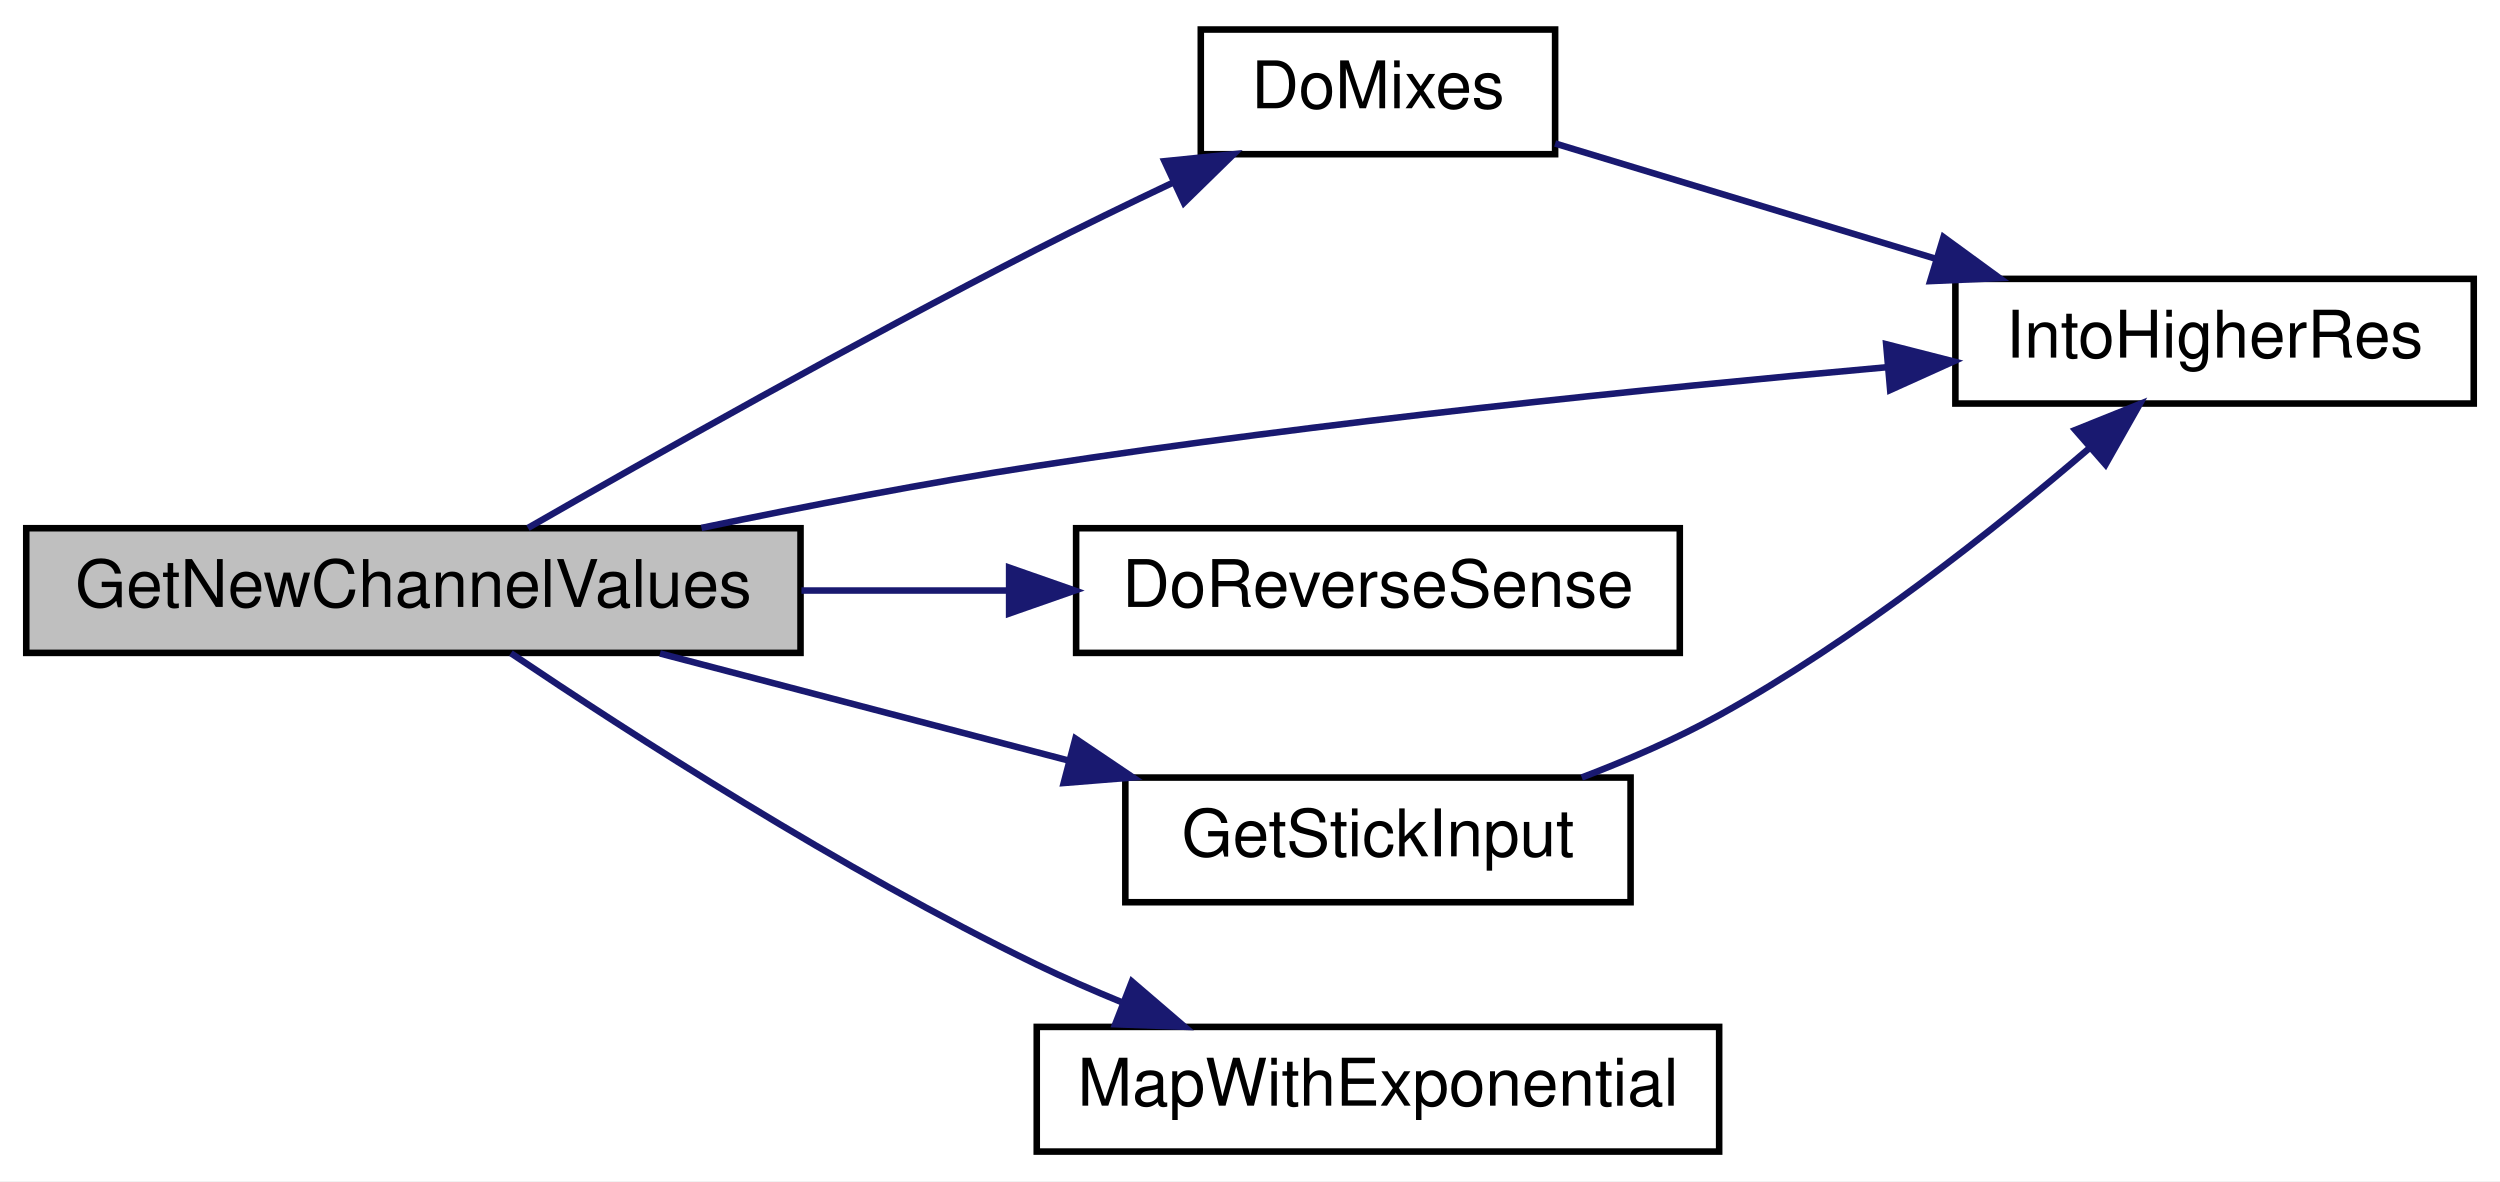
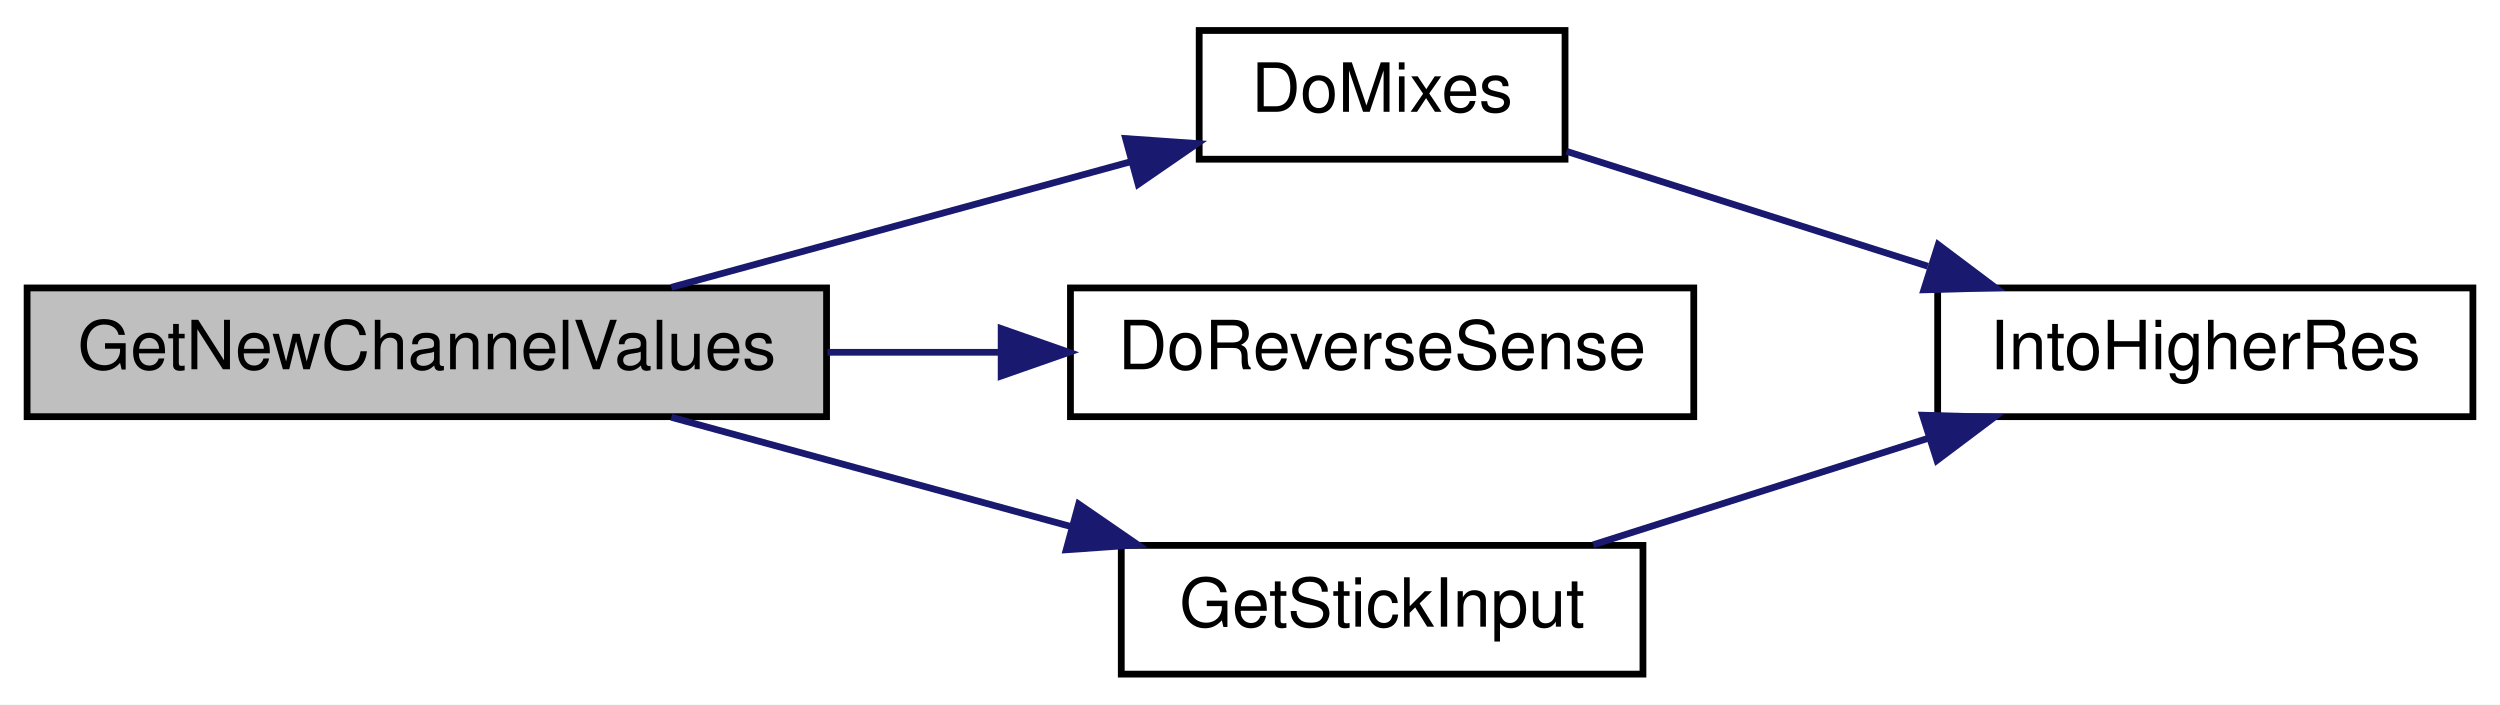
- <svg xmlns="http://www.w3.org/2000/svg" xmlns:xlink="http://www.w3.org/1999/xlink" width="381pt" height="180pt" viewBox="0.00 0.00 381.00 180.00">
-   <g id="graph0" class="graph" transform="scale(1 1) rotate(0) translate(4 176)">
-     <polygon fill="white" stroke="transparent" points="-4,4 -4,-176 377,-176 377,4 -4,4" />
+ <svg xmlns="http://www.w3.org/2000/svg" xmlns:xlink="http://www.w3.org/1999/xlink" width="369pt" height="104pt" viewBox="0.00 0.00 369.00 104.00">
+   <g id="graph0" class="graph" transform="scale(1 1) rotate(0) translate(4 100)">
+     <polygon fill="white" stroke="transparent" points="-4,4 -4,-100 365,-100 365,4 -4,4" />
    <g id="node1" class="node">
      <g id="a_node1">
        <a xlink:title="GET NEW SERVO POSITIONS.">
-           <polygon fill="#bfbfbf" stroke="black" points="0,-76.5 0,-95.5 118,-95.5 118,-76.5 0,-76.5" />
-           <text text-anchor="middle" x="59" y="-83.5" font-family="Helvetica,sans-Serif" font-size="10.00">GetNewChannelValues</text>
+           <polygon fill="#bfbfbf" stroke="black" points="0,-38.5 0,-57.5 118,-57.5 118,-38.5 0,-38.5" />
+           <text text-anchor="middle" x="59" y="-45.5" font-family="Helvetica,sans-Serif" font-size="10.00">GetNewChannelValues</text>
        </a>
      </g>
    </g>
    <g id="node2" class="node">
      <g id="a_node2">
        <a xlink:href="_transmitter_code_2src_2main_8cpp.html#ac77bd940a0faad7b997c9ddf40a7acc6" target="_top" xlink:title=" ">
-           <polygon fill="white" stroke="black" points="179,-152.5 179,-171.5 233,-171.5 233,-152.5 179,-152.5" />
-           <text text-anchor="middle" x="206" y="-159.5" font-family="Helvetica,sans-Serif" font-size="10.00">DoMixes</text>
+           <polygon fill="white" stroke="black" points="173,-76.5 173,-95.5 227,-95.5 227,-76.5 173,-76.5" />
+           <text text-anchor="middle" x="200" y="-83.5" font-family="Helvetica,sans-Serif" font-size="10.00">DoMixes</text>
        </a>
      </g>
    </g>
    <g id="edge1" class="edge">
-       <path fill="none" stroke="midnightblue" d="M76.46,-95.54C95.09,-106.23 126.43,-123.91 154,-138 160.71,-141.43 168,-144.97 174.91,-148.24" />
-       <polygon fill="midnightblue" stroke="midnightblue" points="173.47,-151.43 184.01,-152.5 176.43,-145.09 173.47,-151.43" />
+       <path fill="none" stroke="midnightblue" d="M95.08,-57.59C115.81,-63.26 142.01,-70.42 162.92,-76.14" />
+       <polygon fill="midnightblue" stroke="midnightblue" points="162.14,-79.55 172.71,-78.81 163.99,-72.8 162.14,-79.55" />
+     </g>
+     <g id="node4" class="node">
+       <g id="a_node4">
+         <a xlink:href="_transmitter_code_2src_2main_8cpp.html#acbd7adcd2b0e2095a89b4a98042b526e" target="_top" xlink:title=" ">
+           <polygon fill="white" stroke="black" points="154,-38.5 154,-57.5 246,-57.5 246,-38.5 154,-38.5" />
+           <text text-anchor="middle" x="200" y="-45.5" font-family="Helvetica,sans-Serif" font-size="10.00">DoReverseSense</text>
+         </a>
+       </g>
+     </g>
+     <g id="edge3" class="edge">
+       <path fill="none" stroke="midnightblue" d="M118.14,-48C126.61,-48 135.3,-48 143.7,-48" />
+       <polygon fill="midnightblue" stroke="midnightblue" points="143.77,-51.5 153.77,-48 143.77,-44.5 143.77,-51.5" />
+     </g>
+     <g id="node5" class="node">
+       <g id="a_node5">
+         <a xlink:href="_transmitter_code_2src_2main_8cpp.html#a248db02e07497e7a4149db17b4e5c2f3" target="_top" xlink:title=" ">
+           <polygon fill="white" stroke="black" points="161.5,-0.5 161.5,-19.5 238.5,-19.5 238.5,-0.5 161.5,-0.5" />
+           <text text-anchor="middle" x="200" y="-7.5" font-family="Helvetica,sans-Serif" font-size="10.00">GetStickInput</text>
+         </a>
+       </g>
+     </g>
+     <g id="edge4" class="edge">
+       <path fill="none" stroke="midnightblue" d="M95.08,-38.41C113.02,-33.51 135.06,-27.48 154.22,-22.24" />
+       <polygon fill="midnightblue" stroke="midnightblue" points="155.21,-25.6 163.94,-19.59 153.37,-18.85 155.21,-25.6" />
    </g>
    <g id="node3" class="node">
      <g id="a_node3">
        <a xlink:href="_transmitter_code_2src_2main_8cpp.html#a0d8d8a0d67cb9b04481f1692abe75368" target="_top" xlink:title=" ">
-           <polygon fill="white" stroke="black" points="294,-114.5 294,-133.5 373,-133.5 373,-114.5 294,-114.5" />
-           <text text-anchor="middle" x="333.5" y="-121.5" font-family="Helvetica,sans-Serif" font-size="10.00">IntoHigherRes</text>
+           <polygon fill="white" stroke="black" points="282,-38.5 282,-57.5 361,-57.5 361,-38.5 282,-38.5" />
+           <text text-anchor="middle" x="321.5" y="-45.5" font-family="Helvetica,sans-Serif" font-size="10.00">IntoHigherRes</text>
        </a>
      </g>
    </g>
-     <g id="edge6" class="edge">
-       <path fill="none" stroke="midnightblue" d="M102.9,-95.55C118.88,-98.87 137.22,-102.42 154,-105 197.59,-111.71 247.54,-116.81 283.5,-120.03" />
-       <polygon fill="midnightblue" stroke="midnightblue" points="283.45,-123.54 293.71,-120.92 284.06,-116.56 283.45,-123.54" />
-     </g>
-     <g id="node4" class="node">
-       <g id="a_node4">
-         <a xlink:href="_transmitter_code_2src_2main_8cpp.html#acbd7adcd2b0e2095a89b4a98042b526e" target="_top" xlink:title=" ">
-           <polygon fill="white" stroke="black" points="160,-76.5 160,-95.5 252,-95.5 252,-76.5 160,-76.5" />
-           <text text-anchor="middle" x="206" y="-83.5" font-family="Helvetica,sans-Serif" font-size="10.00">DoReverseSense</text>
-         </a>
-       </g>
-     </g>
-     <g id="edge3" class="edge">
-       <path fill="none" stroke="midnightblue" d="M118.14,-86C128.54,-86 139.35,-86 149.67,-86" />
-       <polygon fill="midnightblue" stroke="midnightblue" points="149.79,-89.5 159.79,-86 149.79,-82.5 149.79,-89.5" />
-     </g>
-     <g id="node5" class="node">
-       <g id="a_node5">
-         <a xlink:href="_transmitter_code_2src_2main_8cpp.html#a248db02e07497e7a4149db17b4e5c2f3" target="_top" xlink:title=" ">
-           <polygon fill="white" stroke="black" points="167.5,-38.5 167.5,-57.5 244.5,-57.5 244.5,-38.5 167.5,-38.5" />
-           <text text-anchor="middle" x="206" y="-45.5" font-family="Helvetica,sans-Serif" font-size="10.00">GetStickInput</text>
-         </a>
-       </g>
-     </g>
-     <g id="edge4" class="edge">
-       <path fill="none" stroke="midnightblue" d="M96.59,-76.41C115.47,-71.46 138.69,-65.38 158.79,-60.11" />
-       <polygon fill="midnightblue" stroke="midnightblue" points="159.89,-63.44 168.67,-57.52 158.11,-56.67 159.89,-63.44" />
-     </g>
-     <g id="node6" class="node">
-       <g id="a_node6">
-         <a xlink:href="_transmitter_code_2src_2main_8cpp.html#a927484b01116cd14fd1ade706bc06d51" target="_top" xlink:title=" ">
-           <polygon fill="white" stroke="black" points="154,-0.5 154,-19.5 258,-19.5 258,-0.5 154,-0.5" />
-           <text text-anchor="middle" x="206" y="-7.5" font-family="Helvetica,sans-Serif" font-size="10.00">MapWithExponential</text>
-         </a>
-       </g>
-     </g>
-     <g id="edge7" class="edge">
-       <path fill="none" stroke="midnightblue" d="M73.86,-76.45C91.8,-64.36 124.28,-43.39 154,-29 158.13,-27 162.53,-25.08 166.94,-23.27" />
-       <polygon fill="midnightblue" stroke="midnightblue" points="168.5,-26.42 176.54,-19.52 165.96,-19.9 168.5,-26.42" />
-     </g>
    <g id="edge2" class="edge">
-       <path fill="none" stroke="midnightblue" d="M233,-154.13C249.76,-149.05 271.9,-142.35 291.05,-136.55" />
-       <polygon fill="midnightblue" stroke="midnightblue" points="292.19,-139.86 300.74,-133.62 290.16,-133.16 292.19,-139.86" />
+       <path fill="none" stroke="midnightblue" d="M227.22,-77.66C242.85,-72.69 262.99,-66.29 280.56,-60.7" />
+       <polygon fill="midnightblue" stroke="midnightblue" points="282.08,-63.89 290.55,-57.52 279.96,-57.22 282.08,-63.89" />
    </g>
    <g id="edge5" class="edge">
-       <path fill="none" stroke="midnightblue" d="M237.06,-57.51C244.11,-60.2 251.47,-63.39 258,-67 278.73,-78.46 299.96,-95.3 314.42,-107.7" />
-       <polygon fill="midnightblue" stroke="midnightblue" points="312.27,-110.47 322.1,-114.42 316.88,-105.2 312.27,-110.47" />
+       <path fill="none" stroke="midnightblue" d="M231.15,-19.59C246.16,-24.36 264.49,-30.19 280.63,-35.32" />
+       <polygon fill="midnightblue" stroke="midnightblue" points="279.76,-38.72 290.35,-38.41 281.89,-32.05 279.76,-38.72" />
    </g>
  </g>
</svg>
